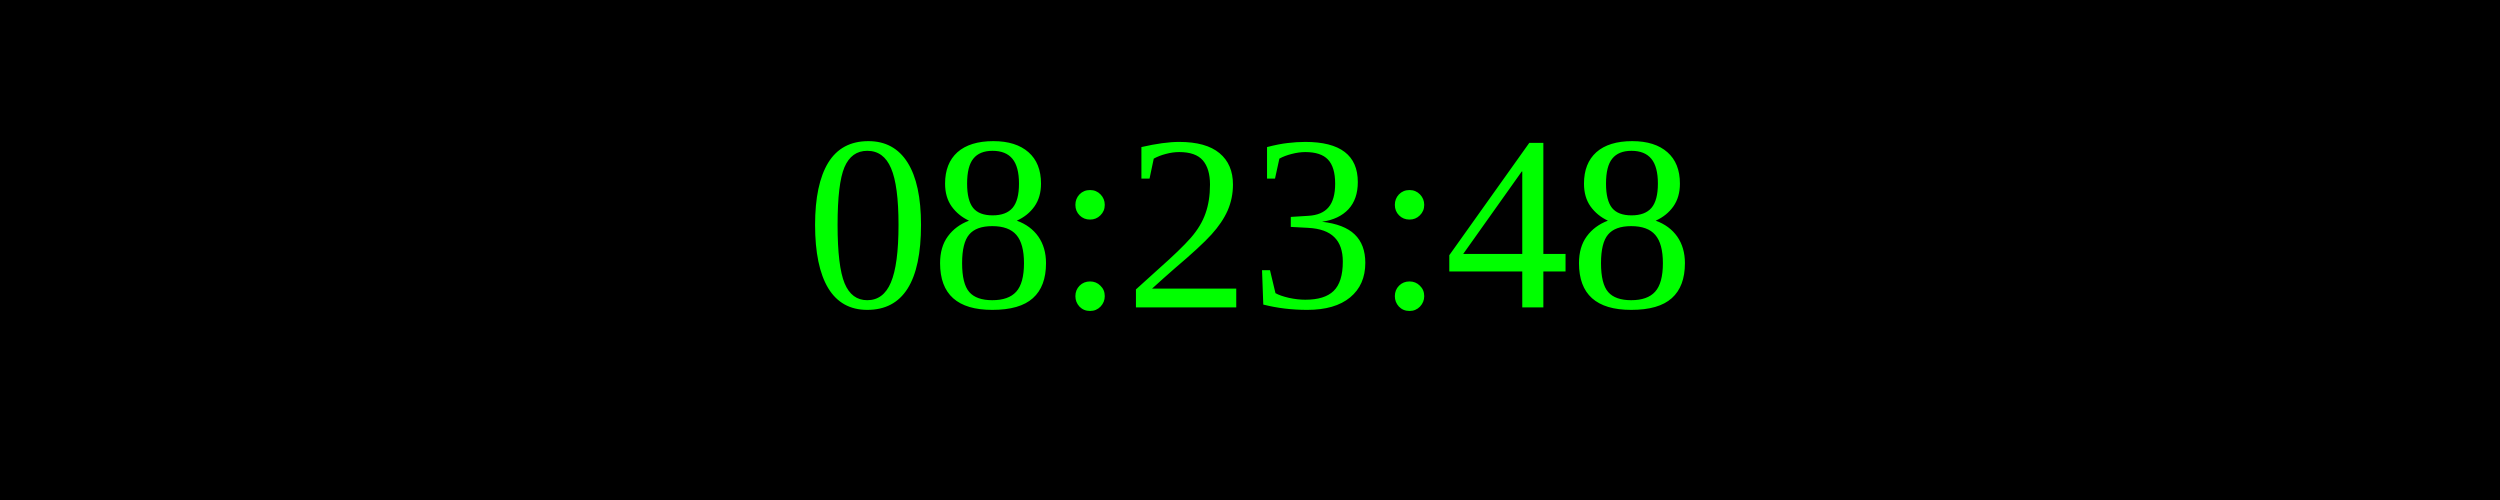
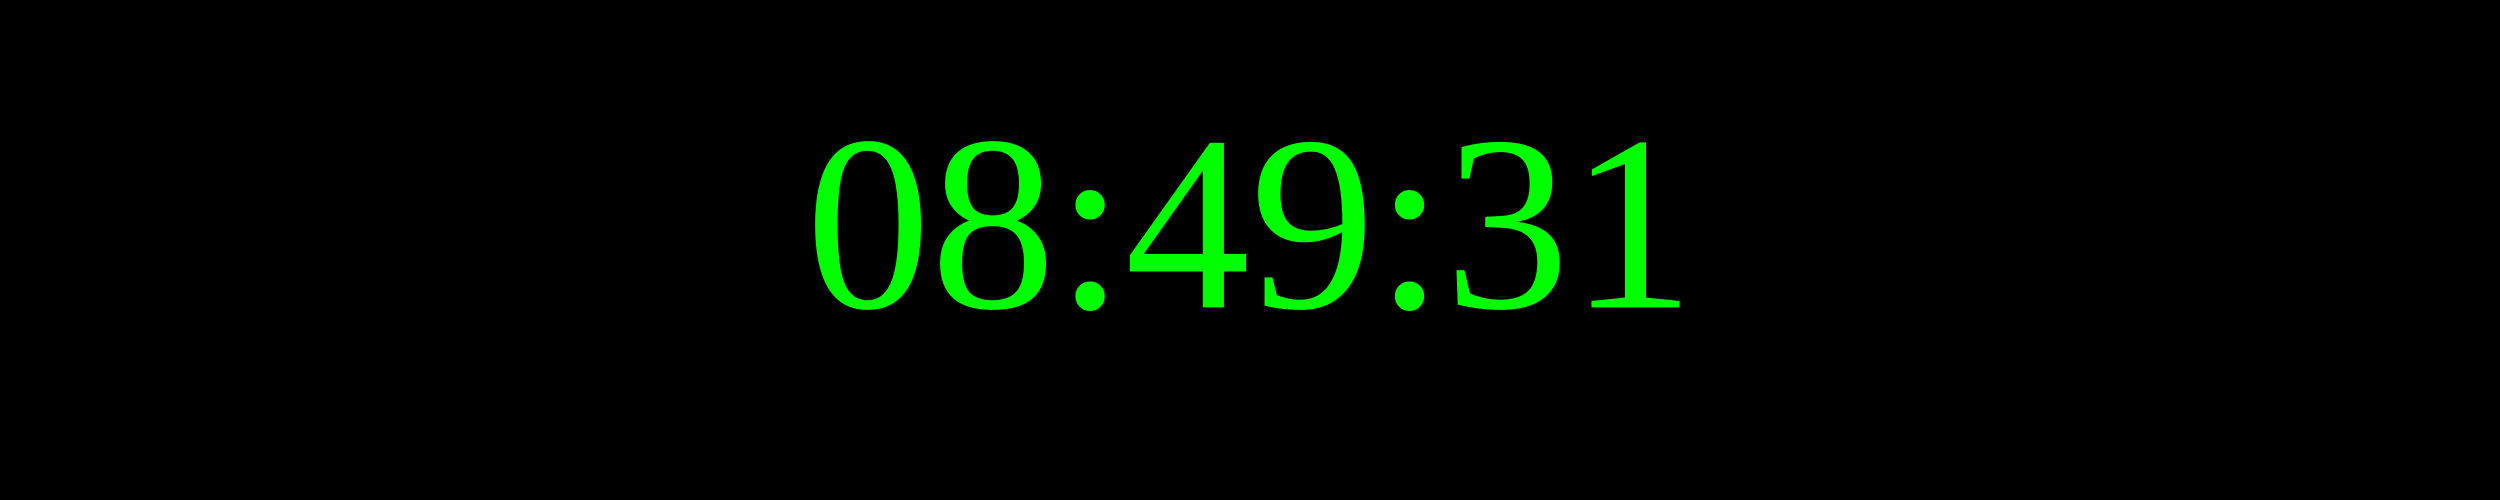
<svg xmlns="http://www.w3.org/2000/svg" width="250" height="50">
  <rect width="100%" height="100%" fill="black" />
  <text x="50%" y="50%" font-size="25" fill="lime" text-anchor="middle" dominant-baseline="middle">
- 08:23:48
+ 08:49:31
</text>
</svg>
